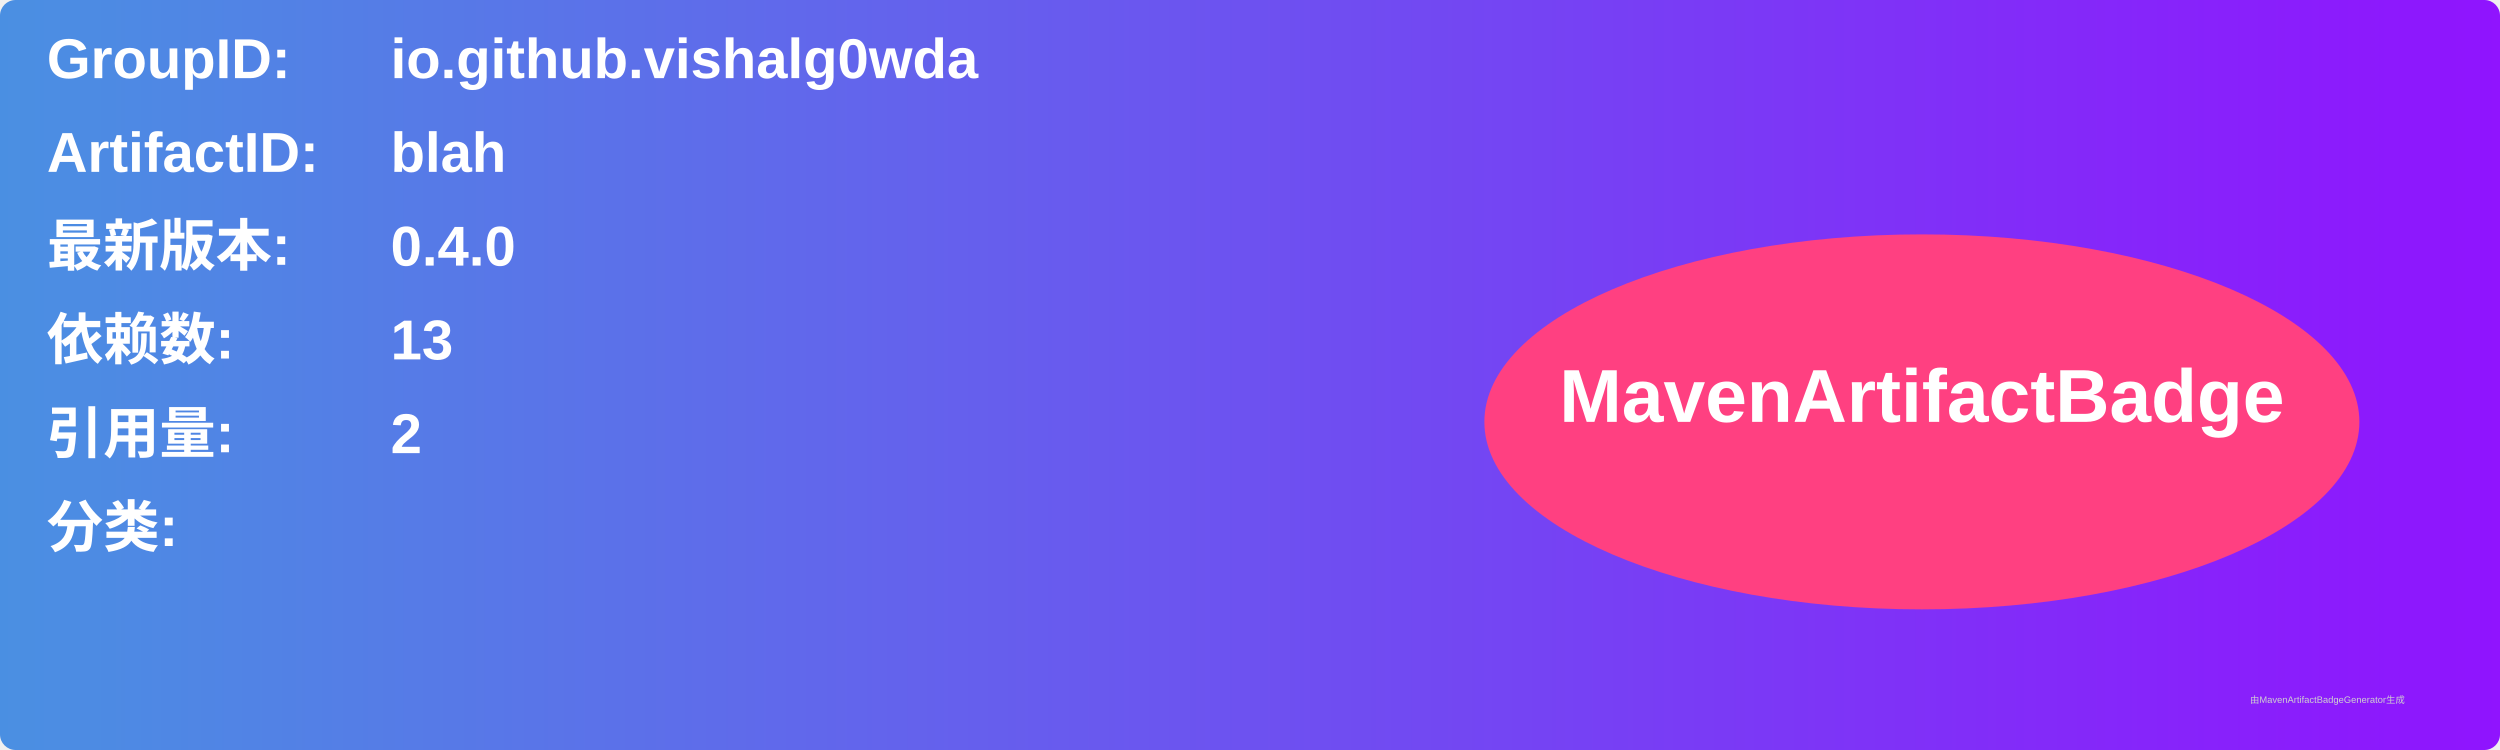
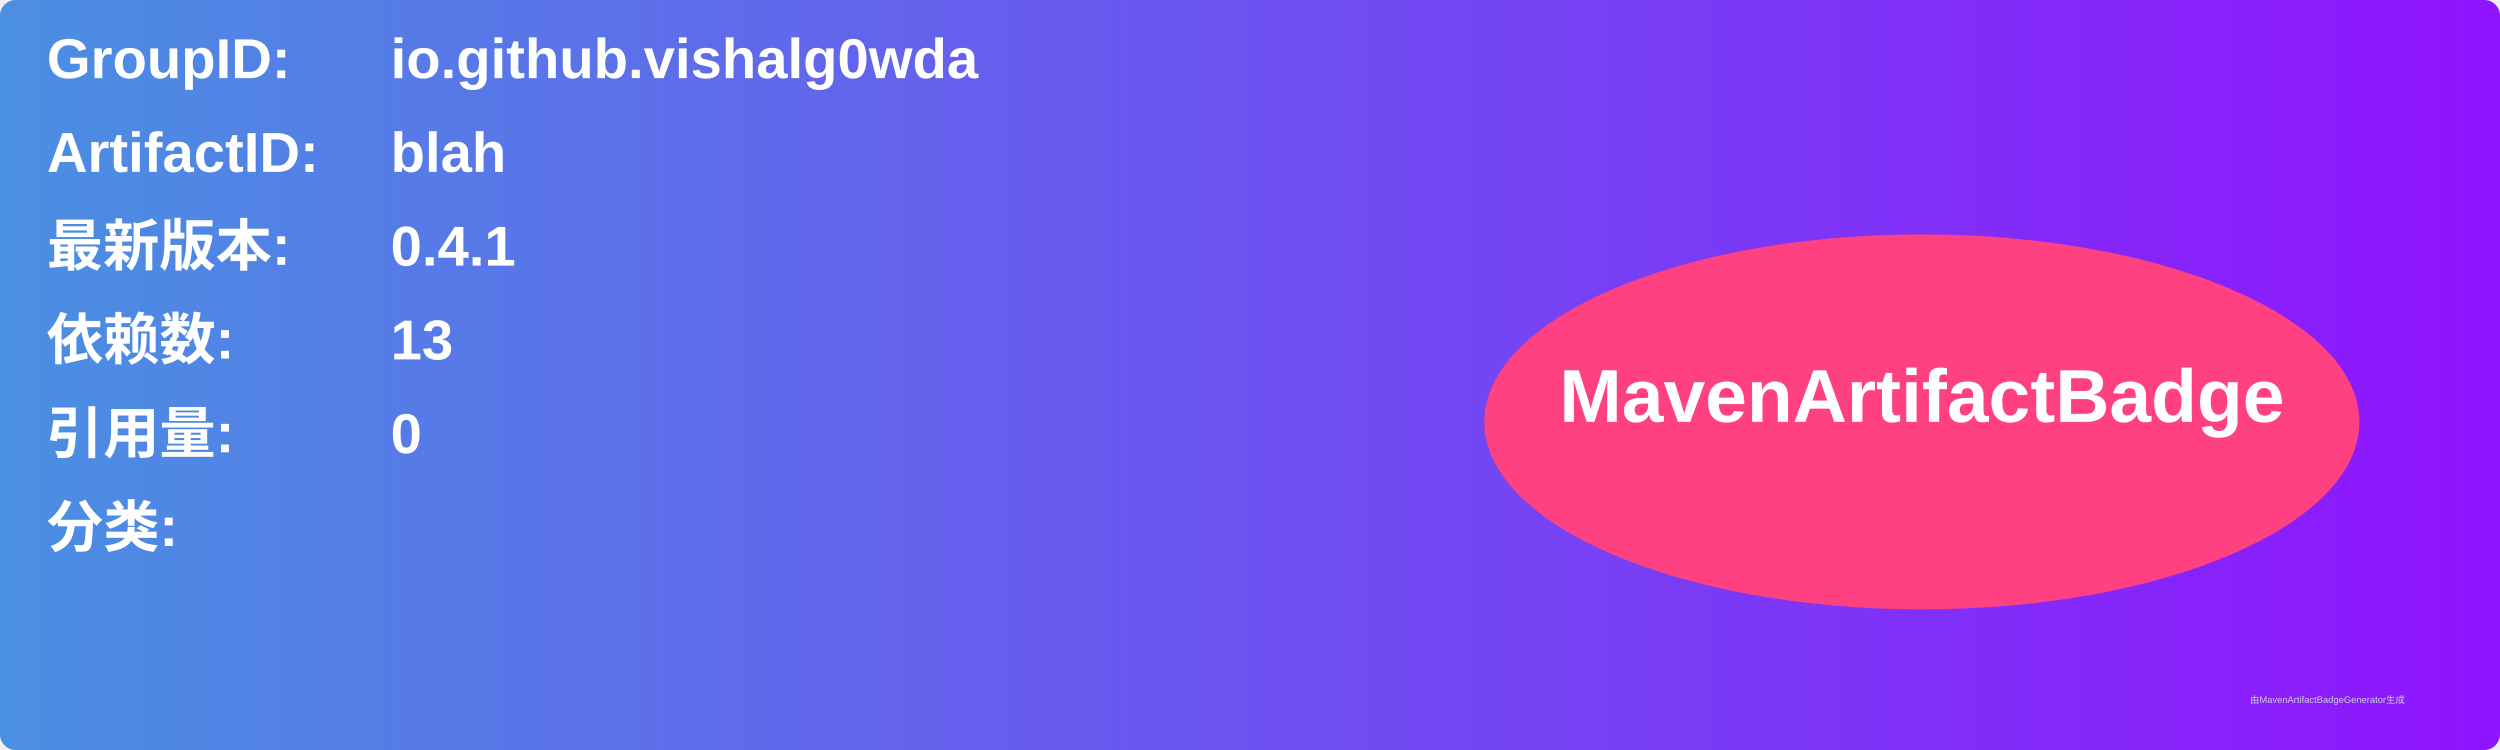
<svg xmlns="http://www.w3.org/2000/svg" width="800" height="240" viewBox="0 0 800 240">
  <linearGradient id="grad" x1="0%" y1="0%" x2="100%" y2="0%">
    <stop offset="0%" stop-color="#4a90e2" />
    <stop offset="100%" stop-color="#9013fe" />
  </linearGradient>
  <rect width="100%" height="100%" rx="5" ry="5" fill="url(#grad)" />
  <g transform="translate(15, 15)">
    <text x="0" y="10" font-family="Arial" font-size="18" fill="white" font-weight="bold" width="260">GroupID:</text>
    <text x="110" y="10" font-family="Arial" font-size="18" fill="white" font-weight="bold" width="460">io.github.vishalg0wda</text>
    <text x="0" y="40" font-family="Arial" font-size="18" fill="white" font-weight="bold" width="260">ArtifactID:</text>
    <text x="110" y="40" font-family="Arial" font-size="18" fill="white" font-weight="bold" width="460">blah</text>
    <text x="0" y="70" font-family="Arial" font-size="18" fill="white" font-weight="bold">最新版本:</text>
    <text x="110" y="70" font-family="Arial" font-size="18" fill="white" font-weight="bold">
-       <tspan font-weight="bold">0.4.0</tspan>
+       <tspan font-weight="bold">0.4.1</tspan>
    </text>
    <text x="0" y="100" font-family="Arial" font-size="18" fill="white" font-weight="bold">依赖数: </text>
    <text x="110" y="100" font-family="Arial" font-size="18" fill="white">
      <tspan font-weight="bold">13</tspan>
    </text>
    <text x="0" y="130" font-family="Arial" font-size="18" fill="white" font-weight="bold">引用量: </text>
    <text x="110" y="130" font-family="Arial" font-size="18" fill="white">
-       <tspan font-weight="bold">2</tspan>
+       <tspan font-weight="bold">0</tspan>
    </text>
    <text x="0" y="160" font-family="Arial" font-size="18" fill="white" font-weight="bold">分类:</text>
    <text x="10" y="190" font-family="Arial" font-size="10" fill="white">
      <tspan font-weight="bold" />
    </text>
    <ellipse cx="600" cy="120" rx="140" ry="60" fill="#ff4081" />
    <text x="600" y="120" text-anchor="middle" font-family="Arial" font-size="24" fill="white" font-weight="bold">MavenArtifactBadge</text>
  </g>
  <text x="720" y="225" font-family="Arial" font-size="3" fill="#d0d0d0">由MavenArtifactBadgeGenerator生成</text>
</svg>
